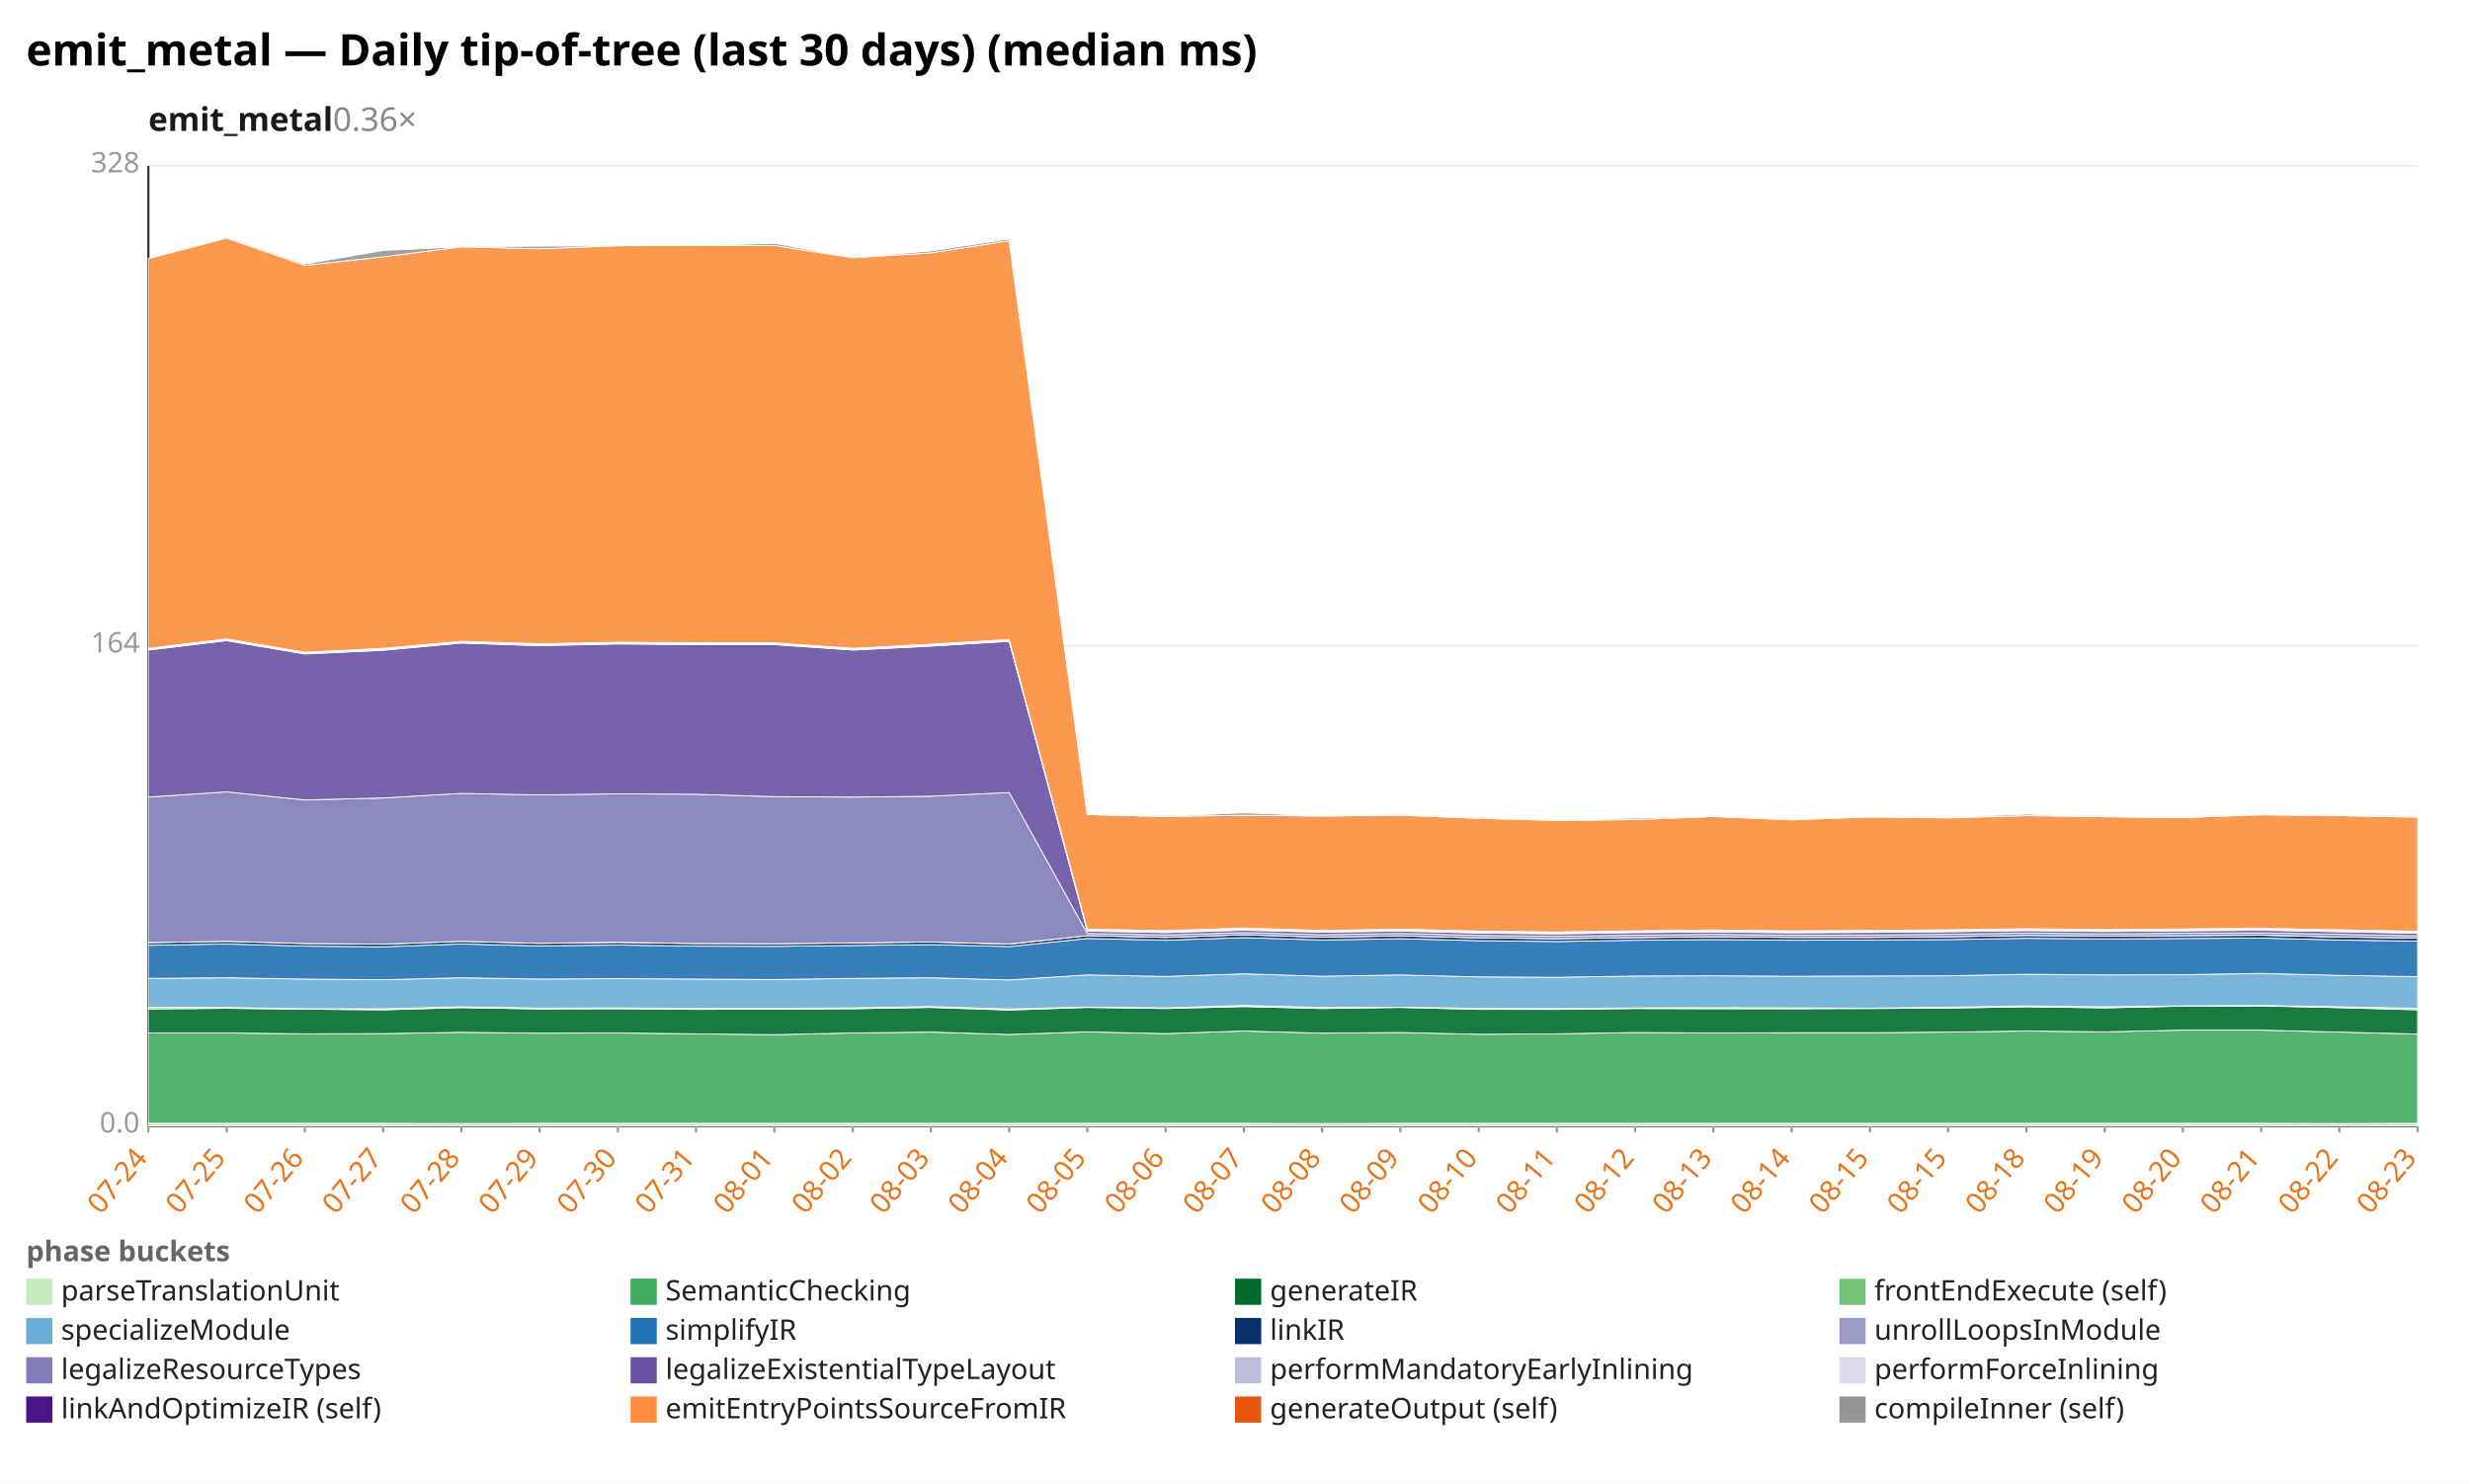
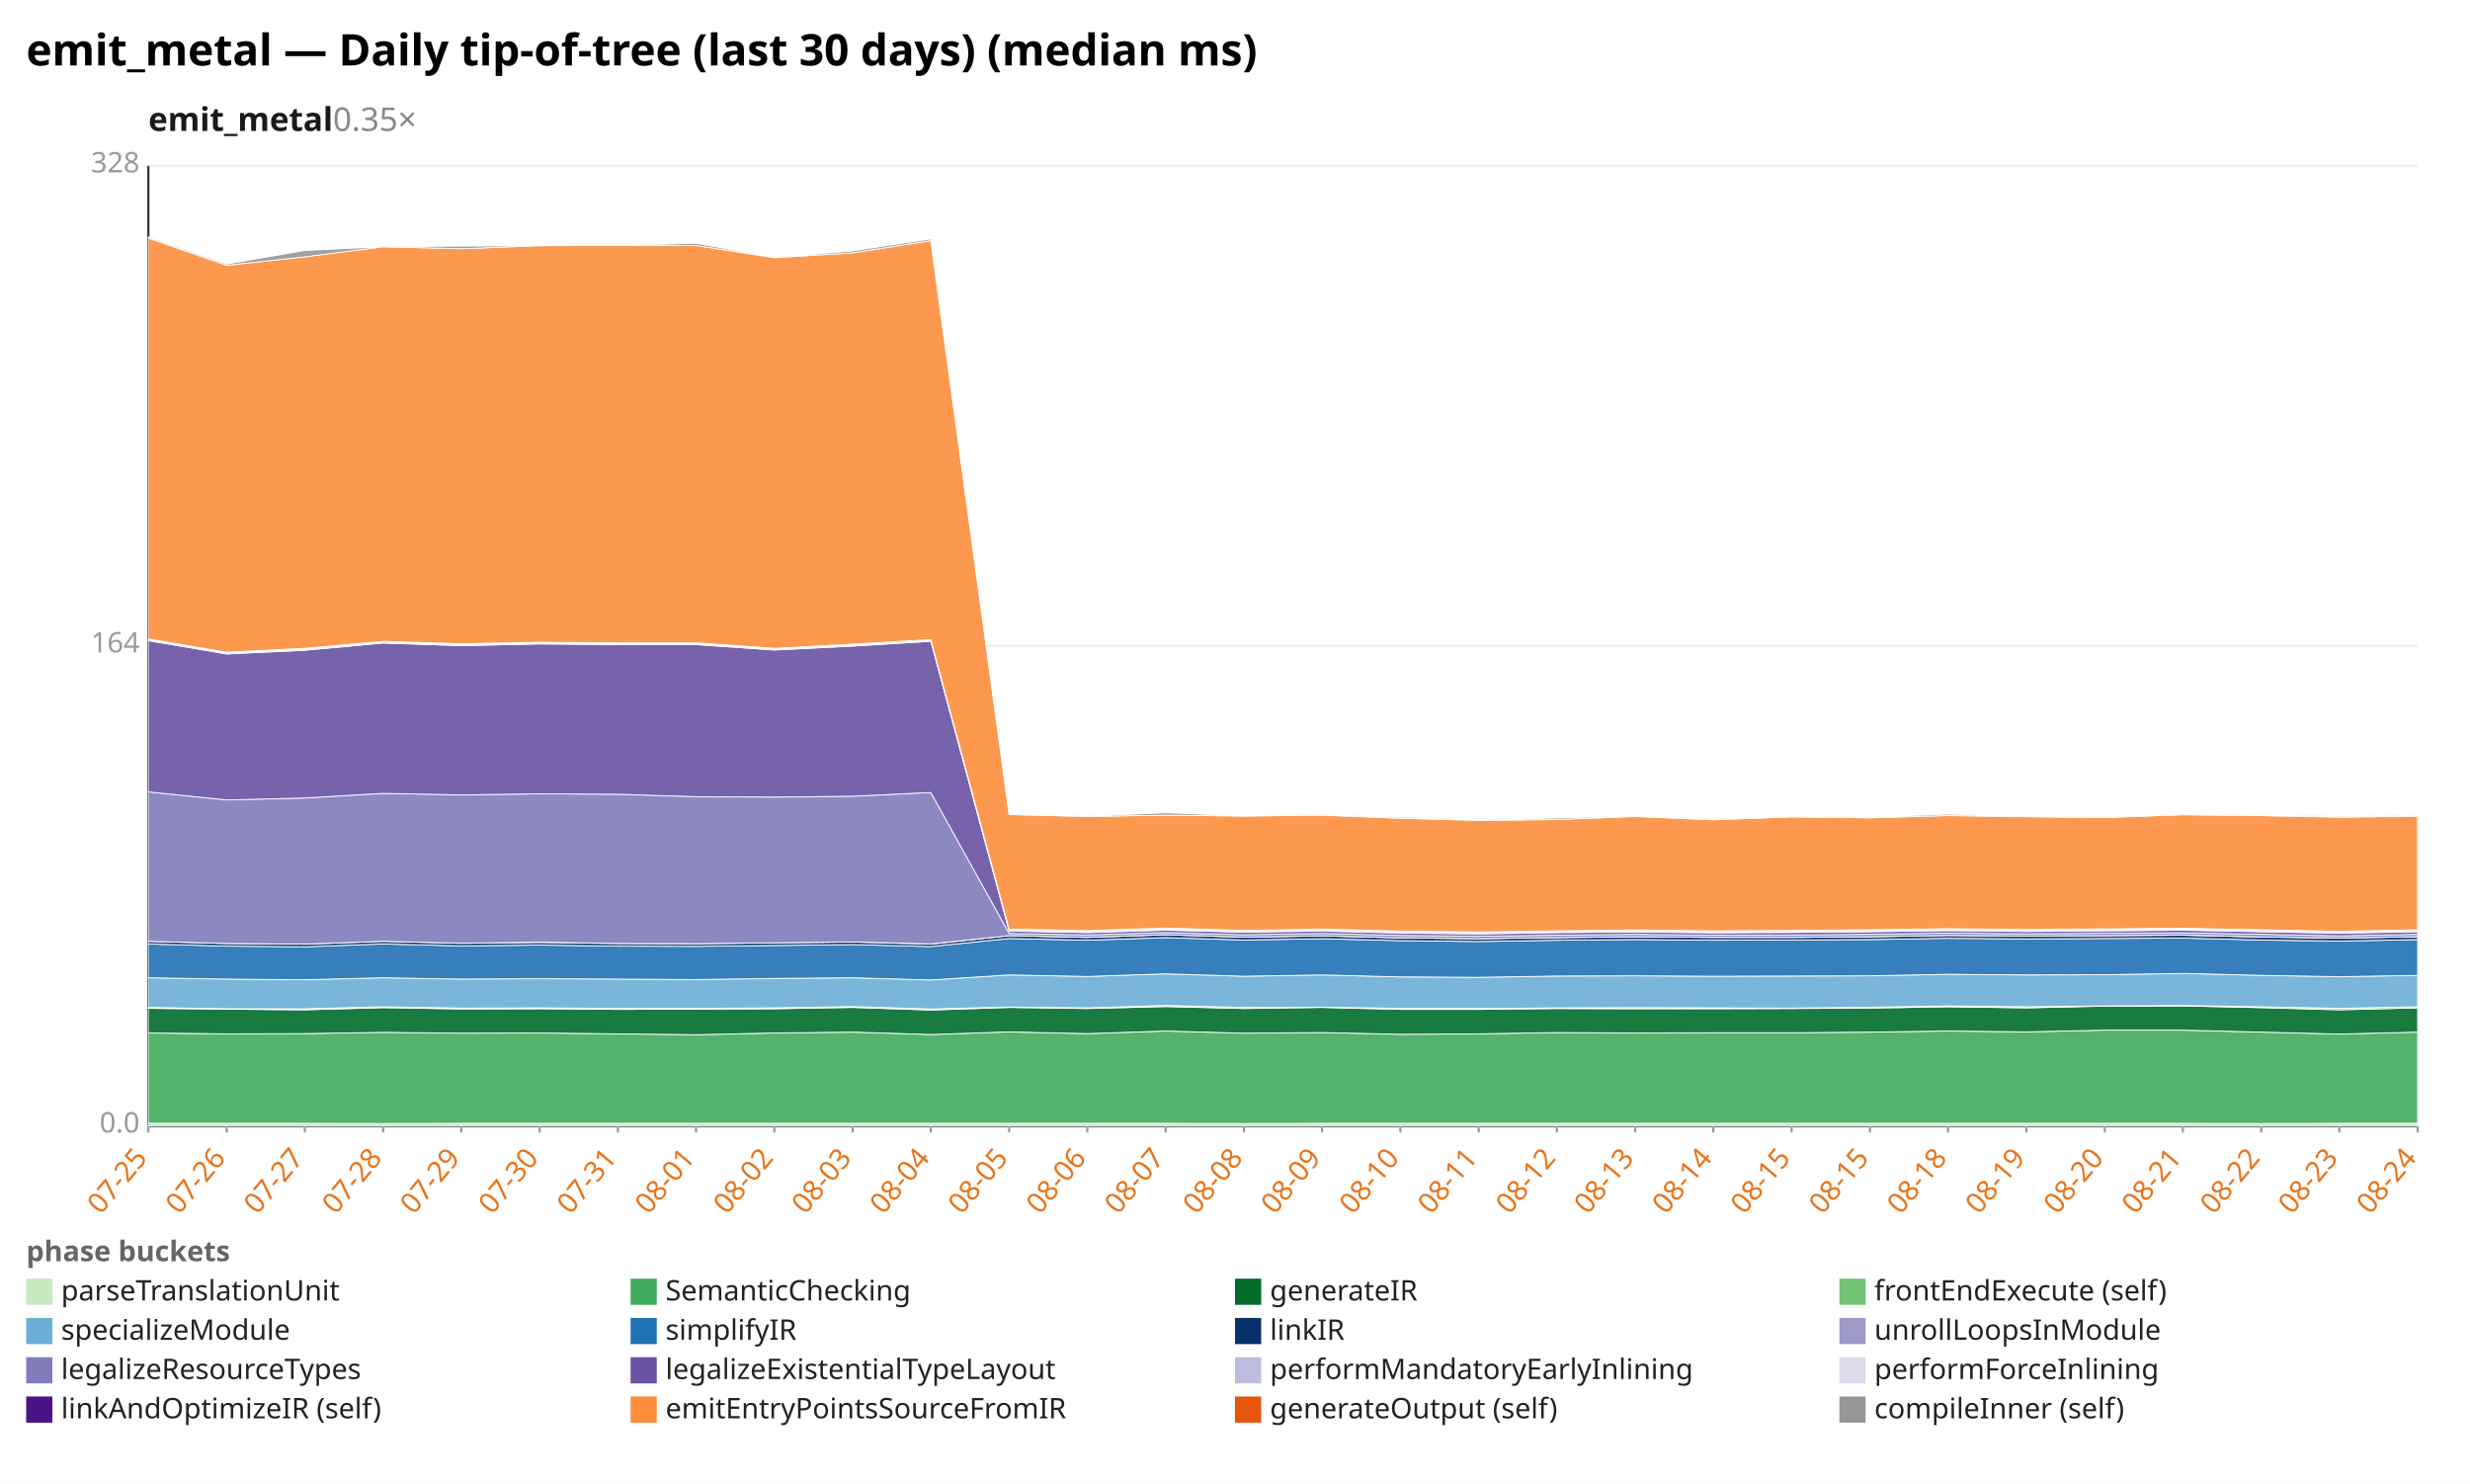
<svg xmlns="http://www.w3.org/2000/svg" width="1132" height="680" viewBox="0 0 1132 680" preserveAspectRatio="xMidYMid meet" font-family="sans-serif" font-size="13">
  <rect width="1132" height="680" fill="white" />
  <text x="12" y="30" font-size="20" font-weight="bold">emit_metal — Daily tip-of-tree (last 30 days) (median ms)</text>
-   <text x="68" y="60" font-size="15" font-weight="600" fill="#1a1a1a">emit_metal<tspan fill="#888" font-weight="400" text-decoration="none">  0.36×</tspan>
+   <text x="68" y="60" font-size="15" font-weight="600" fill="#1a1a1a">emit_metal<tspan fill="#888" font-weight="400" text-decoration="none">  0.35×</tspan>
  </text>
  <line x1="68.0" y1="516.0" x2="1108.0" y2="516.0" stroke="#eee" />
  <text x="64.0" y="519.0" text-anchor="end" fill="#999">0.0</text>
  <line x1="68.0" y1="296.0" x2="1108.0" y2="296.0" stroke="#eee" />
  <text x="64.0" y="299.0" text-anchor="end" fill="#999">164</text>
  <line x1="68.0" y1="76.0" x2="1108.0" y2="76.0" stroke="#eee" />
  <text x="64.0" y="79.0" text-anchor="end" fill="#999">328</text>
  <line x1="68.0" y1="76.0" x2="68.0" y2="516.0" stroke="#333" />
  <line x1="68.0" y1="516.0" x2="1108.0" y2="516.0" stroke="#333" />
  <line x1="68.0" y1="516.0" x2="68.0" y2="519.0" stroke="#999" />
-   <text x="68.0" y="531.0" text-anchor="end" fill="#e8731a" transform="rotate(-50 68.0 531.0)">07-24</text>
+   <text x="68.0" y="531.0" text-anchor="end" fill="#e8731a" transform="rotate(-50 68.0 531.0)">07-25</text>
  <line x1="103.9" y1="516.0" x2="103.9" y2="519.0" stroke="#999" />
-   <text x="103.9" y="531.0" text-anchor="end" fill="#e8731a" transform="rotate(-50 103.9 531.0)">07-25</text>
+   <text x="103.9" y="531.0" text-anchor="end" fill="#e8731a" transform="rotate(-50 103.9 531.0)">07-26</text>
  <line x1="139.7" y1="516.0" x2="139.7" y2="519.0" stroke="#999" />
-   <text x="139.7" y="531.0" text-anchor="end" fill="#e8731a" transform="rotate(-50 139.7 531.0)">07-26</text>
+   <text x="139.7" y="531.0" text-anchor="end" fill="#e8731a" transform="rotate(-50 139.7 531.0)">07-27</text>
  <line x1="175.6" y1="516.0" x2="175.6" y2="519.0" stroke="#999" />
-   <text x="175.6" y="531.0" text-anchor="end" fill="#e8731a" transform="rotate(-50 175.6 531.0)">07-27</text>
+   <text x="175.6" y="531.0" text-anchor="end" fill="#e8731a" transform="rotate(-50 175.6 531.0)">07-28</text>
  <line x1="211.4" y1="516.0" x2="211.4" y2="519.0" stroke="#999" />
-   <text x="211.4" y="531.0" text-anchor="end" fill="#e8731a" transform="rotate(-50 211.4 531.0)">07-28</text>
+   <text x="211.4" y="531.0" text-anchor="end" fill="#e8731a" transform="rotate(-50 211.4 531.0)">07-29</text>
  <line x1="247.3" y1="516.0" x2="247.3" y2="519.0" stroke="#999" />
-   <text x="247.3" y="531.0" text-anchor="end" fill="#e8731a" transform="rotate(-50 247.3 531.0)">07-29</text>
+   <text x="247.3" y="531.0" text-anchor="end" fill="#e8731a" transform="rotate(-50 247.3 531.0)">07-30</text>
  <line x1="283.2" y1="516.0" x2="283.2" y2="519.0" stroke="#999" />
-   <text x="283.2" y="531.0" text-anchor="end" fill="#e8731a" transform="rotate(-50 283.2 531.0)">07-30</text>
+   <text x="283.2" y="531.0" text-anchor="end" fill="#e8731a" transform="rotate(-50 283.2 531.0)">07-31</text>
  <line x1="319.0" y1="516.0" x2="319.0" y2="519.0" stroke="#999" />
-   <text x="319.0" y="531.0" text-anchor="end" fill="#e8731a" transform="rotate(-50 319.0 531.0)">07-31</text>
+   <text x="319.0" y="531.0" text-anchor="end" fill="#e8731a" transform="rotate(-50 319.0 531.0)">08-01</text>
  <line x1="354.9" y1="516.0" x2="354.9" y2="519.0" stroke="#999" />
-   <text x="354.9" y="531.0" text-anchor="end" fill="#e8731a" transform="rotate(-50 354.9 531.0)">08-01</text>
+   <text x="354.9" y="531.0" text-anchor="end" fill="#e8731a" transform="rotate(-50 354.9 531.0)">08-02</text>
  <line x1="390.8" y1="516.0" x2="390.8" y2="519.0" stroke="#999" />
-   <text x="390.8" y="531.0" text-anchor="end" fill="#e8731a" transform="rotate(-50 390.8 531.0)">08-02</text>
+   <text x="390.8" y="531.0" text-anchor="end" fill="#e8731a" transform="rotate(-50 390.8 531.0)">08-03</text>
  <line x1="426.6" y1="516.0" x2="426.6" y2="519.0" stroke="#999" />
-   <text x="426.6" y="531.0" text-anchor="end" fill="#e8731a" transform="rotate(-50 426.6 531.0)">08-03</text>
+   <text x="426.6" y="531.0" text-anchor="end" fill="#e8731a" transform="rotate(-50 426.6 531.0)">08-04</text>
  <line x1="462.5" y1="516.0" x2="462.5" y2="519.0" stroke="#999" />
-   <text x="462.5" y="531.0" text-anchor="end" fill="#e8731a" transform="rotate(-50 462.5 531.0)">08-04</text>
+   <text x="462.5" y="531.0" text-anchor="end" fill="#e8731a" transform="rotate(-50 462.5 531.0)">08-05</text>
  <line x1="498.3" y1="516.0" x2="498.3" y2="519.0" stroke="#999" />
-   <text x="498.3" y="531.0" text-anchor="end" fill="#e8731a" transform="rotate(-50 498.3 531.0)">08-05</text>
+   <text x="498.3" y="531.0" text-anchor="end" fill="#e8731a" transform="rotate(-50 498.3 531.0)">08-06</text>
  <line x1="534.2" y1="516.0" x2="534.2" y2="519.0" stroke="#999" />
-   <text x="534.2" y="531.0" text-anchor="end" fill="#e8731a" transform="rotate(-50 534.2 531.0)">08-06</text>
+   <text x="534.2" y="531.0" text-anchor="end" fill="#e8731a" transform="rotate(-50 534.2 531.0)">08-07</text>
  <line x1="570.1" y1="516.0" x2="570.1" y2="519.0" stroke="#999" />
-   <text x="570.1" y="531.0" text-anchor="end" fill="#e8731a" transform="rotate(-50 570.1 531.0)">08-07</text>
+   <text x="570.1" y="531.0" text-anchor="end" fill="#e8731a" transform="rotate(-50 570.1 531.0)">08-08</text>
  <line x1="605.9" y1="516.0" x2="605.9" y2="519.0" stroke="#999" />
-   <text x="605.9" y="531.0" text-anchor="end" fill="#e8731a" transform="rotate(-50 605.9 531.0)">08-08</text>
+   <text x="605.9" y="531.0" text-anchor="end" fill="#e8731a" transform="rotate(-50 605.9 531.0)">08-09</text>
  <line x1="641.8" y1="516.0" x2="641.8" y2="519.0" stroke="#999" />
-   <text x="641.8" y="531.0" text-anchor="end" fill="#e8731a" transform="rotate(-50 641.8 531.0)">08-09</text>
+   <text x="641.8" y="531.0" text-anchor="end" fill="#e8731a" transform="rotate(-50 641.8 531.0)">08-10</text>
  <line x1="677.7" y1="516.0" x2="677.7" y2="519.0" stroke="#999" />
-   <text x="677.7" y="531.0" text-anchor="end" fill="#e8731a" transform="rotate(-50 677.7 531.0)">08-10</text>
+   <text x="677.7" y="531.0" text-anchor="end" fill="#e8731a" transform="rotate(-50 677.7 531.0)">08-11</text>
  <line x1="713.5" y1="516.0" x2="713.5" y2="519.0" stroke="#999" />
-   <text x="713.5" y="531.0" text-anchor="end" fill="#e8731a" transform="rotate(-50 713.5 531.0)">08-11</text>
+   <text x="713.5" y="531.0" text-anchor="end" fill="#e8731a" transform="rotate(-50 713.5 531.0)">08-12</text>
  <line x1="749.4" y1="516.0" x2="749.4" y2="519.0" stroke="#999" />
-   <text x="749.4" y="531.0" text-anchor="end" fill="#e8731a" transform="rotate(-50 749.4 531.0)">08-12</text>
+   <text x="749.4" y="531.0" text-anchor="end" fill="#e8731a" transform="rotate(-50 749.4 531.0)">08-13</text>
  <line x1="785.2" y1="516.0" x2="785.2" y2="519.0" stroke="#999" />
-   <text x="785.2" y="531.0" text-anchor="end" fill="#e8731a" transform="rotate(-50 785.2 531.0)">08-13</text>
+   <text x="785.2" y="531.0" text-anchor="end" fill="#e8731a" transform="rotate(-50 785.2 531.0)">08-14</text>
  <line x1="821.1" y1="516.0" x2="821.1" y2="519.0" stroke="#999" />
-   <text x="821.1" y="531.0" text-anchor="end" fill="#e8731a" transform="rotate(-50 821.1 531.0)">08-14</text>
+   <text x="821.1" y="531.0" text-anchor="end" fill="#e8731a" transform="rotate(-50 821.1 531.0)">08-15</text>
  <line x1="857.0" y1="516.0" x2="857.0" y2="519.0" stroke="#999" />
  <text x="857.0" y="531.0" text-anchor="end" fill="#e8731a" transform="rotate(-50 857.0 531.0)">08-15</text>
  <line x1="892.8" y1="516.0" x2="892.8" y2="519.0" stroke="#999" />
-   <text x="892.8" y="531.0" text-anchor="end" fill="#e8731a" transform="rotate(-50 892.8 531.0)">08-15</text>
+   <text x="892.8" y="531.0" text-anchor="end" fill="#e8731a" transform="rotate(-50 892.8 531.0)">08-18</text>
  <line x1="928.7" y1="516.0" x2="928.7" y2="519.0" stroke="#999" />
-   <text x="928.7" y="531.0" text-anchor="end" fill="#e8731a" transform="rotate(-50 928.7 531.0)">08-18</text>
+   <text x="928.7" y="531.0" text-anchor="end" fill="#e8731a" transform="rotate(-50 928.7 531.0)">08-19</text>
  <line x1="964.6" y1="516.0" x2="964.6" y2="519.0" stroke="#999" />
-   <text x="964.6" y="531.0" text-anchor="end" fill="#e8731a" transform="rotate(-50 964.6 531.0)">08-19</text>
+   <text x="964.6" y="531.0" text-anchor="end" fill="#e8731a" transform="rotate(-50 964.6 531.0)">08-20</text>
  <line x1="1000.4" y1="516.0" x2="1000.4" y2="519.0" stroke="#999" />
-   <text x="1000.4" y="531.0" text-anchor="end" fill="#e8731a" transform="rotate(-50 1000.4 531.0)">08-20</text>
+   <text x="1000.4" y="531.0" text-anchor="end" fill="#e8731a" transform="rotate(-50 1000.4 531.0)">08-21</text>
  <line x1="1036.3" y1="516.0" x2="1036.3" y2="519.0" stroke="#999" />
-   <text x="1036.3" y="531.0" text-anchor="end" fill="#e8731a" transform="rotate(-50 1036.3 531.0)">08-21</text>
+   <text x="1036.3" y="531.0" text-anchor="end" fill="#e8731a" transform="rotate(-50 1036.3 531.0)">08-22</text>
  <line x1="1072.1" y1="516.0" x2="1072.1" y2="519.0" stroke="#999" />
-   <text x="1072.1" y="531.0" text-anchor="end" fill="#e8731a" transform="rotate(-50 1072.1 531.0)">08-22</text>
+   <text x="1072.1" y="531.0" text-anchor="end" fill="#e8731a" transform="rotate(-50 1072.1 531.0)">08-23</text>
  <line x1="1108.0" y1="516.0" x2="1108.0" y2="519.0" stroke="#999" />
-   <text x="1108.0" y="531.0" text-anchor="end" fill="#e8731a" transform="rotate(-50 1108.0 531.0)">08-23</text>
-   <polygon points="68.0,514.8 103.9,514.8 139.7,514.8 175.6,514.8 211.4,514.9 247.3,514.8 283.2,514.8 319.0,514.8 354.9,514.8 390.8,514.8 426.6,514.8 462.5,514.8 498.3,514.8 534.2,514.8 570.1,514.8 605.9,514.9 641.8,514.8 677.7,514.8 713.5,514.8 749.4,514.8 785.2,514.8 821.1,514.8 857.0,514.8 892.8,514.8 928.7,514.8 964.6,514.8 1000.4,514.8 1036.3,514.8 1072.1,514.9 1108.0,514.8 1108.0,516.0 1072.1,516.0 1036.3,516.0 1000.4,516.0 964.6,516.0 928.7,516.0 892.8,516.0 857.0,516.0 821.1,516.0 785.2,516.0 749.4,516.0 713.5,516.0 677.7,516.0 641.8,516.0 605.9,516.0 570.1,516.0 534.2,516.0 498.3,516.0 462.5,516.0 426.6,516.0 390.8,516.0 354.9,516.0 319.0,516.0 283.2,516.0 247.3,516.0 211.4,516.0 175.6,516.0 139.7,516.0 103.9,516.0 68.0,516.0" fill="#c7e9c0" fill-opacity="0.9" stroke="#fff" stroke-width="0.4" />
-   <polygon points="68.0,473.4 103.9,473.4 139.7,473.8 175.6,473.7 211.4,473.1 247.3,473.5 283.2,473.4 319.0,473.8 354.9,474.2 390.8,473.4 426.6,473.0 462.5,474.1 498.3,472.9 534.2,473.7 570.1,472.5 605.9,473.5 641.8,473.2 677.7,474.0 713.5,473.8 749.4,473.2 785.2,473.4 821.1,473.3 857.0,473.3 892.8,473.0 928.7,472.5 964.6,472.9 1000.4,472.1 1036.3,472.1 1072.1,473.0 1108.0,473.9 1108.0,514.8 1072.1,514.9 1036.3,514.8 1000.4,514.8 964.6,514.8 928.7,514.8 892.8,514.8 857.0,514.8 821.1,514.8 785.2,514.8 749.4,514.8 713.5,514.8 677.7,514.8 641.8,514.8 605.9,514.9 570.1,514.8 534.2,514.8 498.3,514.8 462.5,514.8 426.6,514.8 390.8,514.8 354.9,514.8 319.0,514.8 283.2,514.8 247.3,514.8 211.4,514.9 175.6,514.8 139.7,514.8 103.9,514.8 68.0,514.8" fill="#41ab5d" fill-opacity="0.9" stroke="#fff" stroke-width="0.4" />
-   <polygon points="68.0,462.4 103.9,462.1 139.7,462.5 175.6,462.8 211.4,461.8 247.3,462.4 283.2,462.3 319.0,462.6 354.9,462.5 390.8,462.3 426.6,461.7 462.5,462.9 498.3,461.7 534.2,462.2 570.1,461.3 605.9,462.2 641.8,461.7 677.7,462.6 713.5,462.6 749.4,462.2 785.2,462.3 821.1,462.3 857.0,462.2 892.8,462.0 928.7,461.4 964.6,461.9 1000.4,461.1 1036.3,461.0 1072.1,461.8 1108.0,462.8 1108.0,473.9 1072.1,473.0 1036.3,472.1 1000.4,472.1 964.6,472.9 928.7,472.5 892.8,473.0 857.0,473.3 821.1,473.3 785.2,473.4 749.4,473.2 713.5,473.8 677.7,474.0 641.8,473.2 605.9,473.5 570.1,472.5 534.2,473.7 498.3,472.9 462.5,474.1 426.6,473.0 390.8,473.4 354.9,474.2 319.0,473.8 283.2,473.4 247.3,473.5 211.4,473.1 175.6,473.7 139.7,473.8 103.9,473.4 68.0,473.4" fill="#006d2c" fill-opacity="0.9" stroke="#fff" stroke-width="0.4" />
-   <polygon points="68.0,461.7 103.9,461.7 139.7,462.3 175.6,462.3 211.4,461.4 247.3,462.0 283.2,461.9 319.0,462.1 354.9,462.1 390.8,461.9 426.6,461.3 462.5,462.4 498.3,461.5 534.2,461.9 570.1,460.8 605.9,461.7 641.8,461.6 677.7,462.1 713.5,462.2 749.4,461.9 785.2,461.8 821.1,461.9 857.0,462.0 892.8,461.6 928.7,461.0 964.6,461.4 1000.4,461.0 1036.3,460.8 1072.1,461.4 1108.0,462.1 1108.0,462.8 1072.1,461.8 1036.3,461.0 1000.4,461.1 964.6,461.9 928.7,461.4 892.8,462.0 857.0,462.2 821.1,462.3 785.2,462.3 749.4,462.2 713.5,462.6 677.7,462.6 641.8,461.7 605.9,462.2 570.1,461.3 534.2,462.2 498.3,461.7 462.5,462.9 426.6,461.7 390.8,462.3 354.9,462.5 319.0,462.6 283.2,462.3 247.3,462.4 211.4,461.8 175.6,462.8 139.7,462.5 103.9,462.1 68.0,462.4" fill="#74c476" fill-opacity="0.9" stroke="#fff" stroke-width="0.4" />
-   <polygon points="68.0,448.4 103.9,448.1 139.7,448.7 175.6,449.0 211.4,448.1 247.3,448.7 283.2,448.5 319.0,448.7 354.9,448.9 390.8,448.4 426.6,448.1 462.5,449.1 498.3,446.8 534.2,447.5 570.1,446.3 605.9,447.4 641.8,446.8 677.7,447.7 713.5,447.9 749.4,447.3 785.2,447.2 821.1,447.4 857.0,447.3 892.8,447.2 928.7,446.5 964.6,446.8 1000.4,446.7 1036.3,446.1 1072.1,447.0 1108.0,447.6 1108.0,462.1 1072.1,461.4 1036.3,460.8 1000.4,461.0 964.6,461.4 928.7,461.0 892.8,461.6 857.0,462.0 821.1,461.9 785.2,461.8 749.4,461.9 713.5,462.2 677.7,462.1 641.8,461.6 605.9,461.7 570.1,460.8 534.2,461.9 498.3,461.5 462.5,462.4 426.6,461.3 390.8,461.9 354.9,462.1 319.0,462.1 283.2,461.9 247.3,462.0 211.4,461.4 175.6,462.3 139.7,462.3 103.9,461.7 68.0,461.7" fill="#6baed6" fill-opacity="0.9" stroke="#fff" stroke-width="0.4" />
-   <polygon points="68.0,433.2 103.9,432.6 139.7,433.6 175.6,433.9 211.4,432.6 247.3,433.5 283.2,433.1 319.0,433.6 354.9,433.7 390.8,433.3 426.6,432.9 462.5,433.8 498.3,430.1 534.2,430.9 570.1,429.7 605.9,430.8 641.8,430.2 677.7,431.1 713.5,431.5 749.4,430.9 785.2,430.6 821.1,430.9 857.0,430.8 892.8,430.6 928.7,430.0 964.6,430.3 1000.4,430.1 1036.3,429.9 1072.1,430.8 1108.0,431.3 1108.0,447.6 1072.1,447.0 1036.3,446.1 1000.4,446.7 964.6,446.8 928.7,446.5 892.8,447.2 857.0,447.3 821.1,447.4 785.2,447.2 749.4,447.3 713.5,447.9 677.7,447.7 641.8,446.8 605.9,447.4 570.1,446.3 534.2,447.5 498.3,446.8 462.5,449.1 426.6,448.1 390.8,448.4 354.9,448.9 319.0,448.7 283.2,448.5 247.3,448.7 211.4,448.1 175.6,449.0 139.7,448.7 103.9,448.1 68.0,448.4" fill="#2171b5" fill-opacity="0.9" stroke="#fff" stroke-width="0.4" />
-   <polygon points="68.0,432.0 103.9,431.4 139.7,432.4 175.6,432.7 211.4,431.4 247.3,432.3 283.2,431.9 319.0,432.4 354.9,432.5 390.8,432.1 426.6,431.7 462.5,432.7 498.3,428.8 534.2,429.6 570.1,428.4 605.9,429.5 641.8,428.9 677.7,429.8 713.5,430.2 749.4,429.7 785.2,429.3 821.1,429.6 857.0,429.6 892.8,429.3 928.7,428.7 964.6,429.0 1000.4,428.8 1036.3,428.6 1072.1,429.4 1108.0,429.9 1108.0,431.3 1072.1,430.8 1036.3,429.9 1000.4,430.1 964.6,430.3 928.7,430.0 892.8,430.6 857.0,430.8 821.1,430.9 785.2,430.6 749.4,430.9 713.5,431.5 677.7,431.1 641.8,430.2 605.9,430.8 570.1,429.7 534.2,430.9 498.3,430.1 462.5,433.8 426.6,432.9 390.8,433.3 354.9,433.7 319.0,433.6 283.2,433.1 247.3,433.5 211.4,432.6 175.6,433.9 139.7,433.6 103.9,432.6 68.0,433.2" fill="#08306b" fill-opacity="0.9" stroke="#fff" stroke-width="0.4" />
-   <polygon points="68.0,432.0 103.9,431.4 139.7,432.4 175.6,432.7 211.4,431.4 247.3,432.3 283.2,431.8 319.0,432.4 354.9,432.5 390.8,432.1 426.6,431.7 462.5,432.6 498.3,428.8 534.2,429.6 570.1,428.4 605.9,429.5 641.8,428.9 677.7,429.8 713.5,430.2 749.4,429.7 785.2,429.3 821.1,429.6 857.0,429.6 892.8,429.3 928.7,428.7 964.6,429.0 1000.4,428.8 1036.3,428.5 1072.1,429.4 1108.0,429.9 1108.0,429.9 1072.1,429.4 1036.3,428.6 1000.4,428.8 964.6,429.0 928.7,428.7 892.8,429.3 857.0,429.6 821.1,429.6 785.2,429.3 749.4,429.7 713.5,430.2 677.7,429.8 641.8,428.9 605.9,429.5 570.1,428.4 534.2,429.6 498.3,428.8 462.5,432.7 426.6,431.7 390.8,432.1 354.9,432.5 319.0,432.4 283.2,431.9 247.3,432.3 211.4,431.4 175.6,432.7 139.7,432.4 103.9,431.4 68.0,432.0" fill="#9e9ac8" fill-opacity="0.9" stroke="#fff" stroke-width="0.4" />
-   <polygon points="68.0,365.3 103.9,362.9 139.7,366.6 175.6,365.7 211.4,363.6 247.3,364.3 283.2,363.8 319.0,364.0 354.9,365.1 390.8,365.3 426.6,364.9 462.5,363.2 498.3,427.8 534.2,428.5 570.1,427.4 605.9,428.4 641.8,427.8 677.7,428.7 713.5,429.1 749.4,428.6 785.2,428.2 821.1,428.6 857.0,428.5 892.8,428.2 928.7,427.6 964.6,428.0 1000.4,427.7 1036.3,427.5 1072.1,428.2 1108.0,428.9 1108.0,429.9 1072.1,429.4 1036.3,428.5 1000.4,428.8 964.6,429.0 928.7,428.7 892.8,429.3 857.0,429.6 821.1,429.6 785.2,429.3 749.4,429.7 713.5,430.2 677.7,429.8 641.8,428.9 605.9,429.5 570.1,428.4 534.2,429.6 498.3,428.8 462.5,432.6 426.6,431.7 390.8,432.1 354.9,432.5 319.0,432.4 283.2,431.8 247.3,432.3 211.4,431.4 175.6,432.7 139.7,432.4 103.9,431.4 68.0,432.0" fill="#807dba" fill-opacity="0.9" stroke="#fff" stroke-width="0.4" />
-   <polygon points="68.0,297.9 103.9,293.6 139.7,299.7 175.6,298.0 211.4,294.7 247.3,295.9 283.2,295.1 319.0,295.4 354.9,295.4 390.8,297.9 426.6,296.1 462.5,293.9 498.3,426.7 534.2,427.4 570.1,426.3 605.9,427.2 641.8,426.7 677.7,427.6 713.5,428.0 749.4,427.4 785.2,427.1 821.1,427.5 857.0,427.3 892.8,427.0 928.7,426.5 964.6,426.9 1000.4,426.6 1036.3,426.3 1072.1,427.0 1108.0,427.7 1108.0,428.9 1072.1,428.2 1036.3,427.5 1000.4,427.7 964.6,428.0 928.7,427.6 892.8,428.2 857.0,428.5 821.1,428.6 785.2,428.2 749.4,428.6 713.5,429.1 677.7,428.7 641.8,427.8 605.9,428.4 570.1,427.4 534.2,428.5 498.3,427.8 462.5,363.2 426.6,364.9 390.8,365.3 354.9,365.1 319.0,364.0 283.2,363.8 247.3,364.3 211.4,363.6 175.6,365.7 139.7,366.6 103.9,362.9 68.0,365.3" fill="#6a51a3" fill-opacity="0.9" stroke="#fff" stroke-width="0.4" />
-   <polygon points="68.0,297.5 103.9,293.2 139.7,299.3 175.6,297.5 211.4,294.3 247.3,295.4 283.2,294.7 319.0,294.9 354.9,295.0 390.8,297.4 426.6,295.6 462.5,293.5 498.3,426.2 534.2,426.9 570.1,425.8 605.9,426.8 641.8,426.2 677.7,427.1 713.5,427.5 749.4,427.0 785.2,426.6 821.1,427.0 857.0,426.9 892.8,426.5 928.7,426.0 964.6,426.4 1000.4,426.1 1036.3,425.8 1072.1,426.5 1108.0,427.2 1108.0,427.7 1072.1,427.0 1036.3,426.3 1000.4,426.6 964.6,426.9 928.7,426.5 892.8,427.0 857.0,427.3 821.1,427.5 785.2,427.1 749.4,427.4 713.5,428.0 677.7,427.6 641.8,426.7 605.9,427.2 570.1,426.3 534.2,427.4 498.3,426.7 462.5,293.9 426.6,296.1 390.8,297.9 354.9,295.4 319.0,295.4 283.2,295.1 247.3,295.9 211.4,294.7 175.6,298.0 139.7,299.7 103.9,293.6 68.0,297.9" fill="#bcbddc" fill-opacity="0.9" stroke="#fff" stroke-width="0.4" />
-   <polygon points="68.0,297.1 103.9,292.8 139.7,298.9 175.6,297.1 211.4,293.9 247.3,295.0 283.2,294.3 319.0,294.6 354.9,294.6 390.8,297.1 426.6,295.2 462.5,293.1 498.3,425.8 534.2,426.5 570.1,425.3 605.9,426.4 641.8,425.8 677.7,426.7 713.5,427.1 749.4,426.6 785.2,426.2 821.1,426.6 857.0,426.4 892.8,426.1 928.7,425.6 964.6,426.0 1000.4,425.7 1036.3,425.4 1072.1,426.1 1108.0,426.8 1108.0,427.2 1072.1,426.5 1036.3,425.8 1000.4,426.1 964.6,426.4 928.7,426.0 892.8,426.5 857.0,426.9 821.1,427.0 785.2,426.6 749.4,427.0 713.5,427.5 677.7,427.1 641.8,426.2 605.9,426.8 570.1,425.8 534.2,426.9 498.3,426.2 462.5,293.5 426.6,295.6 390.8,297.4 354.9,295.0 319.0,294.9 283.2,294.7 247.3,295.4 211.4,294.3 175.6,297.5 139.7,299.3 103.9,293.2 68.0,297.5" fill="#dadaeb" fill-opacity="0.9" stroke="#fff" stroke-width="0.4" />
-   <polygon points="68.0,118.5 103.9,109.1 139.7,121.6 175.6,117.7 211.4,113.1 247.3,114.0 283.2,112.6 319.0,112.5 354.9,112.5 390.8,118.1 426.6,115.9 462.5,110.3 498.3,373.3 534.2,374.2 570.1,373.6 605.9,374.0 641.8,373.6 677.7,375.0 713.5,376.0 749.4,375.6 785.2,374.2 821.1,375.7 857.0,374.4 892.8,374.8 928.7,373.8 964.6,374.3 1000.4,374.7 1036.3,373.4 1072.1,373.8 1108.0,374.5 1108.0,426.8 1072.1,426.1 1036.3,425.4 1000.4,425.7 964.6,426.0 928.7,425.6 892.8,426.1 857.0,426.4 821.1,426.6 785.2,426.2 749.4,426.6 713.5,427.1 677.7,426.7 641.8,425.8 605.9,426.4 570.1,425.3 534.2,426.5 498.3,425.8 462.5,293.1 426.6,295.2 390.8,297.1 354.9,294.6 319.0,294.6 283.2,294.3 247.3,295.0 211.4,293.9 175.6,297.1 139.7,298.9 103.9,292.8 68.0,297.1" fill="#fd8d3c" fill-opacity="0.9" stroke="#fff" stroke-width="0.4" />
-   <polygon points="68.0,118.5 103.9,108.6 139.7,121.0 175.6,114.8 211.4,113.1 247.3,112.8 283.2,112.6 319.0,112.5 354.9,111.5 390.8,118.0 426.6,115.0 462.5,109.5 498.3,373.3 534.2,374.0 570.1,372.5 605.9,373.9 641.8,373.4 677.7,374.5 713.5,375.9 749.4,374.9 785.2,374.0 821.1,375.4 857.0,374.4 892.8,374.5 928.7,373.1 964.6,374.3 1000.4,374.7 1036.3,373.0 1072.1,373.7 1108.0,374.0 1108.0,374.5 1072.1,373.8 1036.3,373.4 1000.4,374.7 964.6,374.3 928.7,373.8 892.8,374.8 857.0,374.4 821.1,375.7 785.2,374.2 749.4,375.6 713.5,376.0 677.7,375.0 641.8,373.6 605.9,374.0 570.1,373.6 534.2,374.2 498.3,373.3 462.5,110.3 426.6,115.9 390.8,118.1 354.9,112.5 319.0,112.5 283.2,112.6 247.3,114.0 211.4,113.1 175.6,117.7 139.7,121.6 103.9,109.1 68.0,118.5" fill="#969696" fill-opacity="0.9" stroke="#fff" stroke-width="0.4" />
+   <text x="1108.0" y="531.0" text-anchor="end" fill="#e8731a" transform="rotate(-50 1108.0 531.0)">08-24</text>
+   <polygon points="68.0,514.8 103.9,514.8 139.7,514.8 175.6,514.9 211.4,514.8 247.3,514.8 283.2,514.8 319.0,514.8 354.9,514.8 390.8,514.8 426.6,514.8 462.5,514.8 498.3,514.8 534.2,514.8 570.1,514.9 605.9,514.8 641.8,514.8 677.7,514.8 713.5,514.8 749.4,514.8 785.2,514.8 821.1,514.8 857.0,514.8 892.8,514.8 928.7,514.8 964.6,514.8 1000.4,514.8 1036.3,514.9 1072.1,514.8 1108.0,514.8 1108.0,516.0 1072.1,516.0 1036.3,516.0 1000.4,516.0 964.6,516.0 928.7,516.0 892.8,516.0 857.0,516.0 821.1,516.0 785.2,516.0 749.4,516.0 713.5,516.0 677.7,516.0 641.8,516.0 605.9,516.0 570.1,516.0 534.2,516.0 498.3,516.0 462.5,516.0 426.6,516.0 390.8,516.0 354.9,516.0 319.0,516.0 283.2,516.0 247.3,516.0 211.4,516.0 175.6,516.0 139.7,516.0 103.9,516.0 68.0,516.0" fill="#c7e9c0" fill-opacity="0.9" stroke="#fff" stroke-width="0.4" />
+   <polygon points="68.0,473.4 103.9,473.8 139.7,473.7 175.6,473.1 211.4,473.5 247.3,473.4 283.2,473.8 319.0,474.2 354.9,473.4 390.8,473.0 426.6,474.1 462.5,472.9 498.3,473.7 534.2,472.5 570.1,473.5 605.9,473.2 641.8,474.0 677.7,473.8 713.5,473.2 749.4,473.4 785.2,473.3 821.1,473.3 857.0,473.0 892.8,472.5 928.7,472.9 964.6,472.1 1000.4,472.1 1036.3,473.0 1072.1,473.9 1108.0,473.0 1108.0,514.8 1072.1,514.8 1036.3,514.9 1000.4,514.8 964.6,514.8 928.7,514.8 892.8,514.8 857.0,514.8 821.1,514.8 785.2,514.8 749.4,514.8 713.5,514.8 677.7,514.8 641.8,514.8 605.9,514.8 570.1,514.9 534.2,514.8 498.3,514.8 462.5,514.8 426.6,514.8 390.8,514.8 354.9,514.8 319.0,514.8 283.2,514.8 247.3,514.8 211.4,514.8 175.6,514.9 139.7,514.8 103.9,514.8 68.0,514.8" fill="#41ab5d" fill-opacity="0.9" stroke="#fff" stroke-width="0.4" />
+   <polygon points="68.0,462.1 103.9,462.5 139.7,462.8 175.6,461.8 211.4,462.4 247.3,462.3 283.2,462.6 319.0,462.5 354.9,462.3 390.8,461.7 426.6,462.9 462.5,461.7 498.3,462.2 534.2,461.3 570.1,462.2 605.9,461.7 641.8,462.6 677.7,462.6 713.5,462.2 749.4,462.3 785.2,462.3 821.1,462.2 857.0,462.0 892.8,461.4 928.7,461.9 964.6,461.1 1000.4,461.0 1036.3,461.8 1072.1,462.8 1108.0,461.9 1108.0,473.0 1072.1,473.9 1036.3,473.0 1000.4,472.1 964.6,472.1 928.7,472.9 892.8,472.5 857.0,473.0 821.1,473.3 785.2,473.3 749.4,473.4 713.5,473.2 677.7,473.8 641.8,474.0 605.9,473.2 570.1,473.5 534.2,472.5 498.3,473.7 462.5,472.9 426.6,474.1 390.8,473.0 354.9,473.4 319.0,474.2 283.2,473.8 247.3,473.4 211.4,473.5 175.6,473.1 139.7,473.7 103.9,473.8 68.0,473.4" fill="#006d2c" fill-opacity="0.9" stroke="#fff" stroke-width="0.4" />
+   <polygon points="68.0,461.7 103.9,462.3 139.7,462.3 175.6,461.4 211.4,462.0 247.3,461.9 283.2,462.1 319.0,462.1 354.9,461.9 390.8,461.3 426.6,462.4 462.5,461.5 498.3,461.9 534.2,460.8 570.1,461.7 605.9,461.6 641.8,462.1 677.7,462.2 713.5,461.9 749.4,461.8 785.2,461.9 821.1,462.0 857.0,461.6 892.8,461.0 928.7,461.4 964.6,461.0 1000.4,460.8 1036.3,461.4 1072.1,462.1 1108.0,461.4 1108.0,461.9 1072.1,462.8 1036.3,461.8 1000.4,461.0 964.6,461.1 928.7,461.9 892.8,461.4 857.0,462.0 821.1,462.2 785.2,462.3 749.4,462.3 713.5,462.2 677.7,462.6 641.8,462.6 605.9,461.7 570.1,462.2 534.2,461.3 498.3,462.2 462.5,461.7 426.6,462.9 390.8,461.7 354.9,462.3 319.0,462.5 283.2,462.6 247.3,462.3 211.4,462.4 175.6,461.8 139.7,462.8 103.9,462.5 68.0,462.1" fill="#74c476" fill-opacity="0.9" stroke="#fff" stroke-width="0.4" />
+   <polygon points="68.0,448.1 103.9,448.7 139.7,449.0 175.6,448.1 211.4,448.7 247.3,448.5 283.2,448.7 319.0,448.9 354.9,448.4 390.8,448.1 426.6,449.1 462.5,446.8 498.3,447.5 534.2,446.3 570.1,447.4 605.9,446.8 641.8,447.7 677.7,447.9 713.5,447.3 749.4,447.2 785.2,447.4 821.1,447.3 857.0,447.2 892.8,446.5 928.7,446.8 964.6,446.7 1000.4,446.1 1036.3,447.0 1072.1,447.6 1108.0,447.0 1108.0,461.4 1072.1,462.1 1036.3,461.4 1000.4,460.8 964.6,461.0 928.7,461.4 892.8,461.0 857.0,461.6 821.1,462.0 785.2,461.9 749.4,461.8 713.5,461.9 677.7,462.2 641.8,462.1 605.9,461.6 570.1,461.7 534.2,460.8 498.3,461.9 462.5,461.5 426.6,462.4 390.8,461.3 354.9,461.9 319.0,462.1 283.2,462.1 247.3,461.9 211.4,462.0 175.6,461.4 139.7,462.3 103.9,462.3 68.0,461.7" fill="#6baed6" fill-opacity="0.9" stroke="#fff" stroke-width="0.4" />
+   <polygon points="68.0,432.6 103.9,433.6 139.7,433.9 175.6,432.6 211.4,433.5 247.3,433.1 283.2,433.6 319.0,433.7 354.9,433.3 390.8,432.9 426.6,433.8 462.5,430.1 498.3,430.9 534.2,429.7 570.1,430.8 605.9,430.2 641.8,431.1 677.7,431.5 713.5,430.9 749.4,430.6 785.2,430.9 821.1,430.8 857.0,430.6 892.8,430.0 928.7,430.3 964.6,430.1 1000.4,429.9 1036.3,430.8 1072.1,431.3 1108.0,430.6 1108.0,447.0 1072.1,447.6 1036.3,447.0 1000.4,446.1 964.6,446.7 928.7,446.8 892.8,446.5 857.0,447.2 821.1,447.3 785.2,447.4 749.4,447.2 713.5,447.3 677.7,447.9 641.8,447.7 605.9,446.8 570.1,447.4 534.2,446.3 498.3,447.5 462.5,446.8 426.6,449.1 390.8,448.1 354.9,448.4 319.0,448.9 283.2,448.7 247.3,448.5 211.4,448.7 175.6,448.1 139.7,449.0 103.9,448.7 68.0,448.1" fill="#2171b5" fill-opacity="0.9" stroke="#fff" stroke-width="0.4" />
+   <polygon points="68.0,431.4 103.9,432.4 139.7,432.7 175.6,431.4 211.4,432.3 247.3,431.9 283.2,432.4 319.0,432.5 354.9,432.1 390.8,431.7 426.6,432.7 462.5,428.8 498.3,429.6 534.2,428.4 570.1,429.5 605.9,428.9 641.8,429.8 677.7,430.2 713.5,429.7 749.4,429.3 785.2,429.6 821.1,429.6 857.0,429.3 892.8,428.7 928.7,429.0 964.6,428.8 1000.4,428.6 1036.3,429.4 1072.1,429.9 1108.0,429.3 1108.0,430.6 1072.1,431.3 1036.3,430.8 1000.4,429.9 964.6,430.1 928.7,430.3 892.8,430.0 857.0,430.6 821.1,430.8 785.2,430.9 749.4,430.6 713.5,430.9 677.7,431.5 641.8,431.1 605.9,430.2 570.1,430.8 534.2,429.7 498.3,430.9 462.5,430.1 426.6,433.8 390.8,432.9 354.9,433.3 319.0,433.7 283.2,433.6 247.3,433.1 211.4,433.5 175.6,432.6 139.7,433.9 103.9,433.6 68.0,432.6" fill="#08306b" fill-opacity="0.9" stroke="#fff" stroke-width="0.4" />
+   <polygon points="68.0,431.4 103.9,432.4 139.7,432.7 175.6,431.4 211.4,432.3 247.3,431.8 283.2,432.4 319.0,432.5 354.9,432.1 390.8,431.7 426.6,432.6 462.5,428.8 498.3,429.6 534.2,428.4 570.1,429.5 605.9,428.9 641.8,429.8 677.7,430.2 713.5,429.7 749.4,429.3 785.2,429.6 821.1,429.6 857.0,429.3 892.8,428.7 928.7,429.0 964.6,428.8 1000.4,428.5 1036.3,429.4 1072.1,429.9 1108.0,429.3 1108.0,429.3 1072.1,429.9 1036.3,429.4 1000.4,428.6 964.6,428.8 928.7,429.0 892.8,428.7 857.0,429.3 821.1,429.6 785.2,429.6 749.4,429.3 713.5,429.7 677.7,430.2 641.8,429.8 605.9,428.9 570.1,429.5 534.2,428.4 498.3,429.6 462.5,428.8 426.6,432.7 390.8,431.7 354.9,432.1 319.0,432.5 283.2,432.4 247.3,431.9 211.4,432.3 175.6,431.4 139.7,432.7 103.9,432.4 68.0,431.4" fill="#9e9ac8" fill-opacity="0.9" stroke="#fff" stroke-width="0.4" />
+   <polygon points="68.0,362.9 103.9,366.6 139.7,365.7 175.6,363.6 211.4,364.3 247.3,363.8 283.2,364.0 319.0,365.1 354.9,365.3 390.8,364.9 426.6,363.2 462.5,427.8 498.3,428.5 534.2,427.4 570.1,428.4 605.9,427.8 641.8,428.7 677.7,429.1 713.5,428.6 749.4,428.2 785.2,428.6 821.1,428.5 857.0,428.2 892.8,427.6 928.7,428.0 964.6,427.7 1000.4,427.5 1036.3,428.2 1072.1,428.9 1108.0,428.2 1108.0,429.3 1072.1,429.9 1036.3,429.4 1000.4,428.5 964.6,428.8 928.7,429.0 892.8,428.7 857.0,429.3 821.1,429.6 785.2,429.6 749.4,429.3 713.5,429.7 677.7,430.2 641.8,429.8 605.9,428.9 570.1,429.5 534.2,428.4 498.3,429.6 462.5,428.8 426.6,432.6 390.8,431.7 354.9,432.1 319.0,432.5 283.2,432.4 247.3,431.8 211.4,432.3 175.6,431.4 139.7,432.7 103.9,432.4 68.0,431.4" fill="#807dba" fill-opacity="0.9" stroke="#fff" stroke-width="0.4" />
+   <polygon points="68.0,293.6 103.9,299.7 139.7,298.0 175.6,294.7 211.4,295.9 247.3,295.1 283.2,295.4 319.0,295.4 354.9,297.9 390.8,296.1 426.6,293.9 462.5,426.7 498.3,427.4 534.2,426.3 570.1,427.2 605.9,426.7 641.8,427.6 677.7,428.0 713.5,427.4 749.4,427.1 785.2,427.5 821.1,427.3 857.0,427.0 892.8,426.5 928.7,426.9 964.6,426.6 1000.4,426.3 1036.3,427.0 1072.1,427.7 1108.0,427.0 1108.0,428.2 1072.1,428.9 1036.3,428.2 1000.4,427.5 964.6,427.7 928.7,428.0 892.8,427.6 857.0,428.2 821.1,428.5 785.2,428.6 749.4,428.2 713.5,428.6 677.7,429.1 641.8,428.7 605.9,427.8 570.1,428.4 534.2,427.4 498.3,428.5 462.5,427.8 426.6,363.2 390.8,364.9 354.9,365.3 319.0,365.1 283.2,364.0 247.3,363.8 211.4,364.3 175.6,363.6 139.7,365.7 103.9,366.6 68.0,362.9" fill="#6a51a3" fill-opacity="0.9" stroke="#fff" stroke-width="0.4" />
+   <polygon points="68.0,293.2 103.9,299.3 139.7,297.5 175.6,294.3 211.4,295.4 247.3,294.7 283.2,294.9 319.0,295.0 354.9,297.4 390.8,295.6 426.6,293.5 462.5,426.2 498.3,426.9 534.2,425.8 570.1,426.8 605.9,426.2 641.8,427.1 677.7,427.5 713.5,427.0 749.4,426.6 785.2,427.0 821.1,426.9 857.0,426.5 892.8,426.0 928.7,426.4 964.6,426.1 1000.4,425.8 1036.3,426.5 1072.1,427.2 1108.0,426.5 1108.0,427.0 1072.1,427.7 1036.3,427.0 1000.4,426.3 964.6,426.6 928.7,426.9 892.8,426.5 857.0,427.0 821.1,427.3 785.2,427.5 749.4,427.1 713.5,427.4 677.7,428.0 641.8,427.6 605.9,426.7 570.1,427.2 534.2,426.3 498.3,427.4 462.5,426.7 426.6,293.9 390.8,296.1 354.9,297.9 319.0,295.4 283.2,295.4 247.3,295.1 211.4,295.9 175.6,294.7 139.7,298.0 103.9,299.7 68.0,293.6" fill="#bcbddc" fill-opacity="0.9" stroke="#fff" stroke-width="0.4" />
+   <polygon points="68.0,292.8 103.9,298.9 139.7,297.1 175.6,293.9 211.4,295.0 247.3,294.3 283.2,294.6 319.0,294.6 354.9,297.1 390.8,295.2 426.6,293.1 462.5,425.8 498.3,426.5 534.2,425.3 570.1,426.4 605.9,425.8 641.8,426.7 677.7,427.1 713.5,426.6 749.4,426.2 785.2,426.6 821.1,426.4 857.0,426.1 892.8,425.6 928.7,426.0 964.6,425.7 1000.4,425.4 1036.3,426.1 1072.1,426.8 1108.0,426.1 1108.0,426.5 1072.1,427.2 1036.3,426.5 1000.4,425.8 964.6,426.1 928.7,426.4 892.8,426.0 857.0,426.5 821.1,426.9 785.2,427.0 749.4,426.6 713.5,427.0 677.7,427.5 641.8,427.1 605.9,426.2 570.1,426.8 534.2,425.8 498.3,426.9 462.5,426.2 426.6,293.5 390.8,295.6 354.9,297.4 319.0,295.0 283.2,294.9 247.3,294.7 211.4,295.4 175.6,294.3 139.7,297.5 103.9,299.3 68.0,293.2" fill="#dadaeb" fill-opacity="0.9" stroke="#fff" stroke-width="0.4" />
+   <polygon points="68.0,109.1 103.9,121.6 139.7,117.7 175.6,113.1 211.4,114.0 247.3,112.6 283.2,112.5 319.0,112.5 354.9,118.1 390.8,115.9 426.6,110.3 462.5,373.3 498.3,374.2 534.2,373.6 570.1,374.0 605.9,373.6 641.8,375.0 677.7,376.0 713.5,375.6 749.4,374.2 785.2,375.7 821.1,374.4 857.0,374.8 892.8,373.8 928.7,374.3 964.6,374.7 1000.4,373.4 1036.3,373.8 1072.1,374.5 1108.0,374.1 1108.0,426.1 1072.1,426.8 1036.3,426.1 1000.4,425.4 964.6,425.7 928.7,426.0 892.8,425.6 857.0,426.1 821.1,426.4 785.2,426.6 749.4,426.2 713.5,426.6 677.7,427.1 641.8,426.7 605.9,425.8 570.1,426.4 534.2,425.3 498.3,426.5 462.5,425.8 426.6,293.1 390.8,295.2 354.9,297.1 319.0,294.6 283.2,294.6 247.3,294.3 211.4,295.0 175.6,293.9 139.7,297.1 103.9,298.9 68.0,292.8" fill="#fd8d3c" fill-opacity="0.9" stroke="#fff" stroke-width="0.4" />
+   <polygon points="68.0,108.6 103.9,121.0 139.7,114.8 175.6,113.1 211.4,112.8 247.3,112.6 283.2,112.5 319.0,111.5 354.9,118.0 390.8,115.0 426.6,109.5 462.5,373.3 498.3,374.0 534.2,372.5 570.1,373.9 605.9,373.4 641.8,374.5 677.7,375.9 713.5,374.9 749.4,374.0 785.2,375.4 821.1,374.4 857.0,374.5 892.8,373.1 928.7,374.3 964.6,374.7 1000.4,373.0 1036.3,373.7 1072.1,374.0 1108.0,373.9 1108.0,374.1 1072.1,374.5 1036.3,373.8 1000.4,373.4 964.6,374.7 928.7,374.3 892.8,373.8 857.0,374.8 821.1,374.4 785.2,375.7 749.4,374.2 713.5,375.6 677.7,376.0 641.8,375.0 605.9,373.6 570.1,374.0 534.2,373.6 498.3,374.2 462.5,373.3 426.6,110.3 390.8,115.9 354.9,118.1 319.0,112.5 283.2,112.5 247.3,112.6 211.4,114.0 175.6,113.1 139.7,117.7 103.9,121.6 68.0,109.1" fill="#969696" fill-opacity="0.9" stroke="#fff" stroke-width="0.4" />
  <text x="12" y="578" fill="#666" font-weight="600">phase buckets</text>
  <rect x="12" y="586" width="12" height="12" fill="#c7e9c0" />
  <text x="28" y="596" fill="#222">parseTranslationUnit</text>
  <rect x="289" y="586" width="12" height="12" fill="#41ab5d" />
  <text x="305" y="596" fill="#222">SemanticChecking</text>
  <rect x="566" y="586" width="12" height="12" fill="#006d2c" />
  <text x="582" y="596" fill="#222">generateIR</text>
  <rect x="843" y="586" width="12" height="12" fill="#74c476" />
  <text x="859" y="596" fill="#222">frontEndExecute (self)</text>
  <rect x="12" y="604" width="12" height="12" fill="#6baed6" />
  <text x="28" y="614" fill="#222">specializeModule</text>
  <rect x="289" y="604" width="12" height="12" fill="#2171b5" />
  <text x="305" y="614" fill="#222">simplifyIR</text>
  <rect x="566" y="604" width="12" height="12" fill="#08306b" />
  <text x="582" y="614" fill="#222">linkIR</text>
  <rect x="843" y="604" width="12" height="12" fill="#9e9ac8" />
  <text x="859" y="614" fill="#222">unrollLoopsInModule</text>
  <rect x="12" y="622" width="12" height="12" fill="#807dba" />
  <text x="28" y="632" fill="#222">legalizeResourceTypes</text>
  <rect x="289" y="622" width="12" height="12" fill="#6a51a3" />
  <text x="305" y="632" fill="#222">legalizeExistentialTypeLayout</text>
  <rect x="566" y="622" width="12" height="12" fill="#bcbddc" />
  <text x="582" y="632" fill="#222">performMandatoryEarlyInlining</text>
  <rect x="843" y="622" width="12" height="12" fill="#dadaeb" />
  <text x="859" y="632" fill="#222">performForceInlining</text>
  <rect x="12" y="640" width="12" height="12" fill="#4a1486" />
  <text x="28" y="650" fill="#222">linkAndOptimizeIR (self)</text>
  <rect x="289" y="640" width="12" height="12" fill="#fd8d3c" />
  <text x="305" y="650" fill="#222">emitEntryPointsSourceFromIR</text>
  <rect x="566" y="640" width="12" height="12" fill="#e6550d" />
  <text x="582" y="650" fill="#222">generateOutput (self)</text>
  <rect x="843" y="640" width="12" height="12" fill="#969696" />
  <text x="859" y="650" fill="#222">compileInner (self)</text>
</svg>
